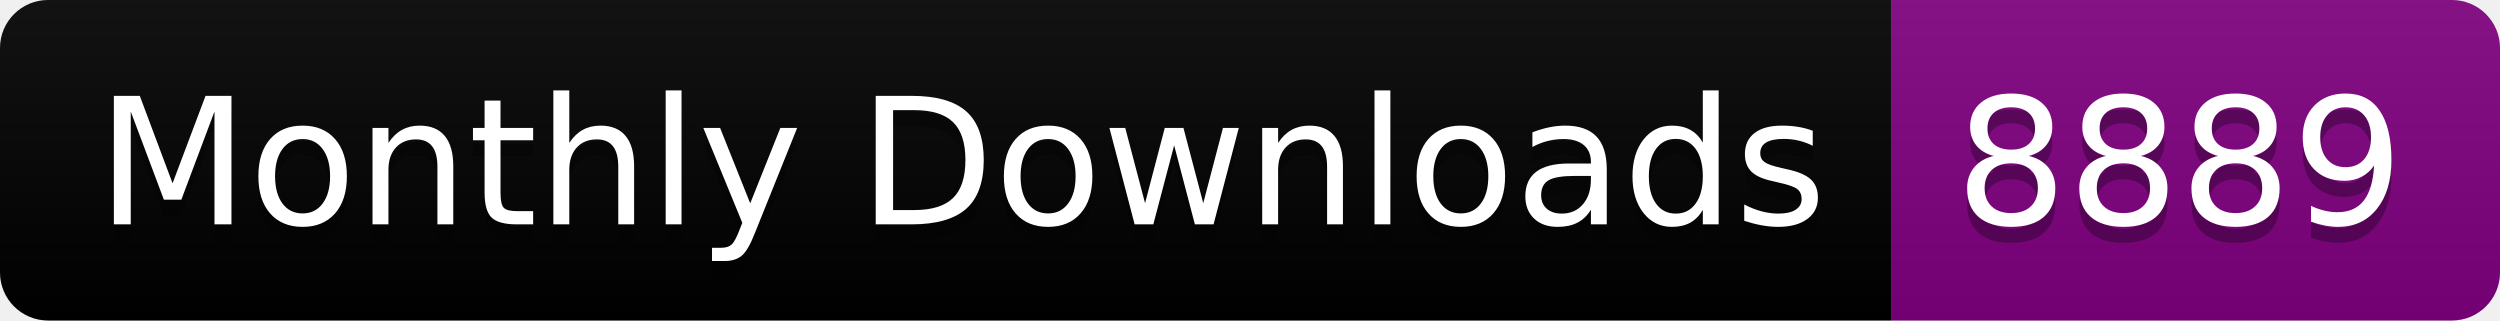
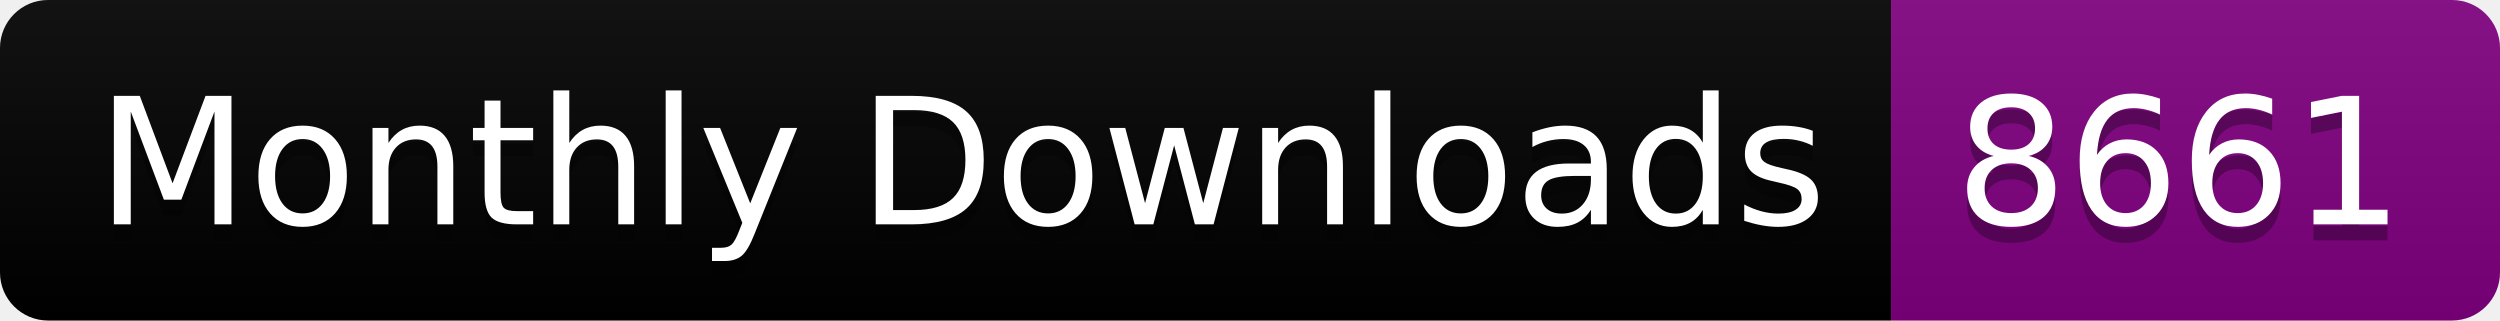
<svg xmlns="http://www.w3.org/2000/svg" width="156.0" height="20">
  <linearGradient id="smooth" x2="0" y2="100%">
    <stop offset="0" stop-color="#bbb" stop-opacity=".1" />
    <stop offset="1" stop-opacity=".1" />
  </linearGradient>
  <clipPath id="round">
    <rect width="156.0" height="20" rx="3" fill="#fff" />
  </clipPath>
  <g clip-path="url(#round)">
    <rect width="118.0" height="20" fill="black" />
    <rect x="118.0" width="38.0" height="20" fill="purple" />
    <rect width="156.0" height="20" fill="url(#smooth)" />
  </g>
  <g fill="#fff" text-anchor="middle" font-family="DejaVu Sans,Verdana,Geneva,sans-serif" font-size="110">
    <text x="600.0" y="150" fill="#010101" fill-opacity=".3" transform="scale(0.1)" textLength="1080.0" lengthAdjust="spacing">Monthly Downloads</text>
    <text x="600.0" y="140" transform="scale(0.1)" textLength="1080.0" lengthAdjust="spacing">Monthly Downloads</text>
-     <text x="1360.0" y="150" fill="#010101" fill-opacity=".3" transform="scale(0.1)" textLength="280.0" lengthAdjust="spacing">8889</text>
-     <text x="1360.0" y="140" transform="scale(0.1)" textLength="280.0" lengthAdjust="spacing">8889</text>
+     <text x="1360.0" y="150" fill="#010101" fill-opacity=".3" transform="scale(0.1)" textLength="280.0" lengthAdjust="spacing">8661</text>
+     <text x="1360.0" y="140" transform="scale(0.1)" textLength="280.0" lengthAdjust="spacing">8661</text>
  </g>
</svg>
